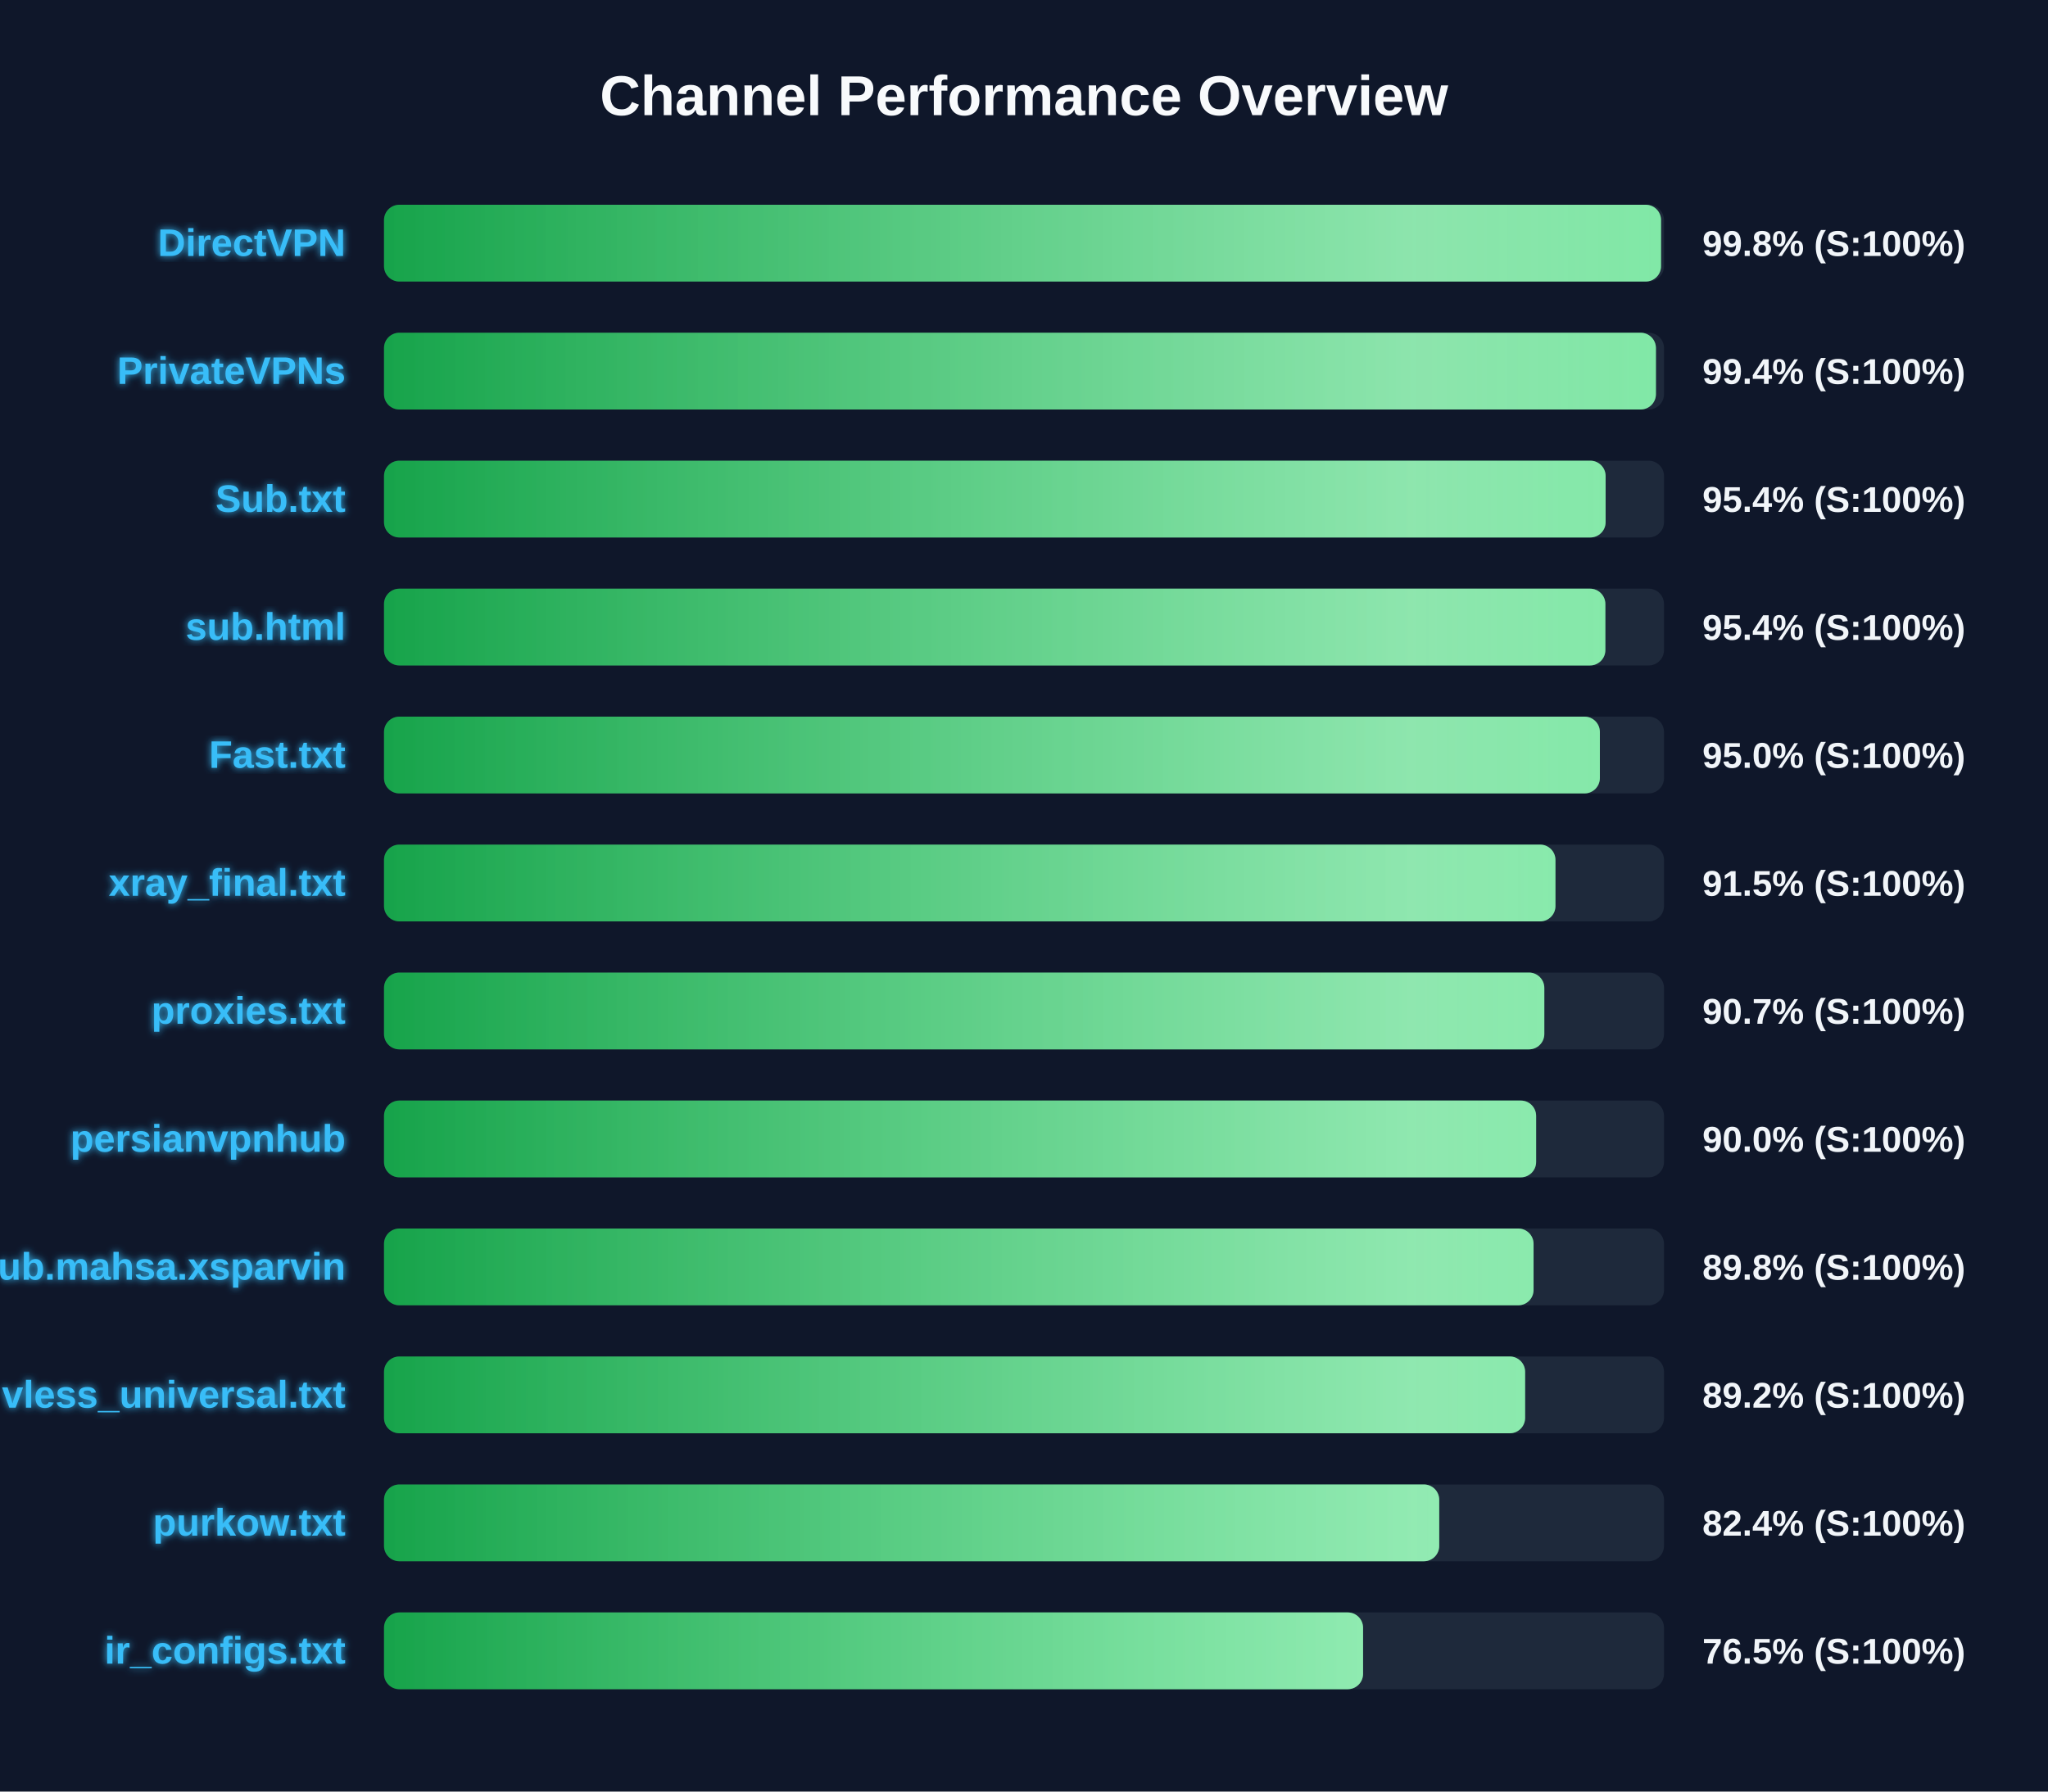
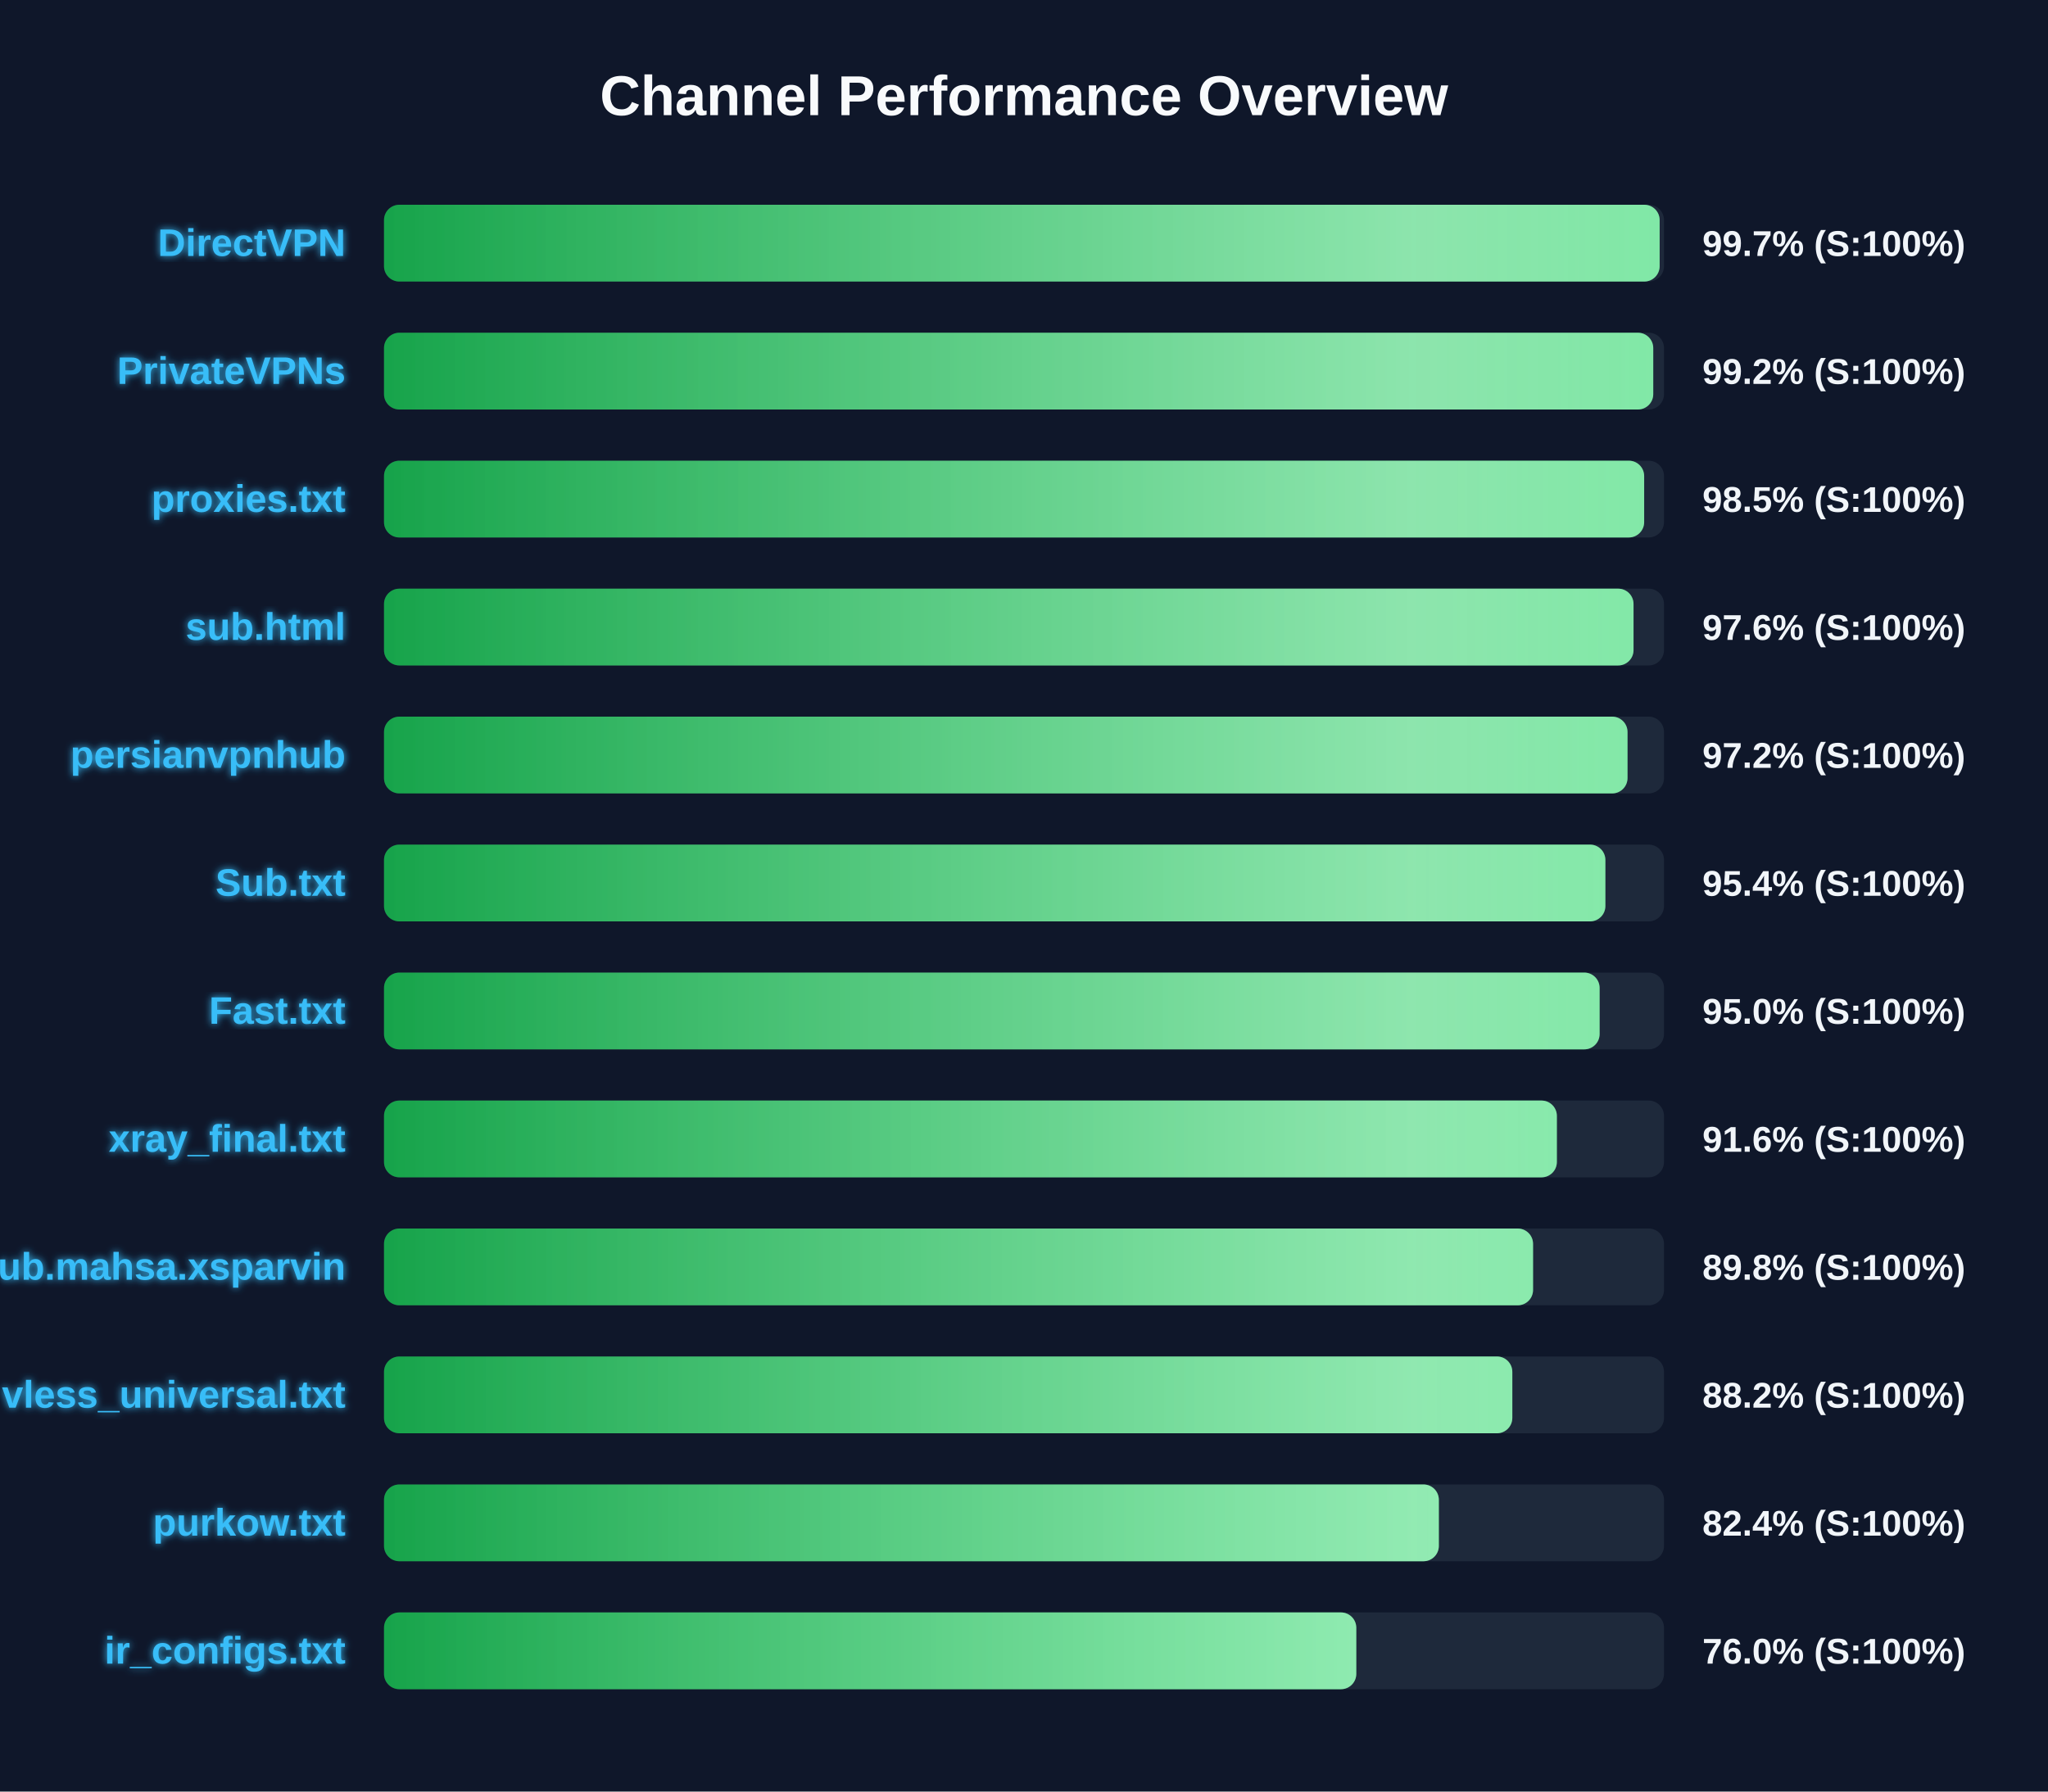
<svg xmlns="http://www.w3.org/2000/svg" width="800" height="700" version="1.1">
  <defs>
    <linearGradient id="grad-green" x1="0%" y1="0%" x2="100%" y2="0%">
      <stop offset="0%" stop-color="#16a34a" />
      <stop offset="100%" stop-color="#4ade80" />
    </linearGradient>
    <linearGradient id="grad-yellow" x1="0%" y1="0%" x2="100%" y2="0%">
      <stop offset="0%" stop-color="#ca8a04" />
      <stop offset="100%" stop-color="#fde047" />
    </linearGradient>
    <linearGradient id="grad-red" x1="0%" y1="0%" x2="100%" y2="0%">
      <stop offset="0%" stop-color="#dc2626" />
      <stop offset="100%" stop-color="#f87171" />
    </linearGradient>
    <linearGradient id="shimmer" x1="0%" y1="0%" x2="100%" y2="0%">
      <stop offset="0%" stop-color="rgba(255,255,255,0)" />
      <stop offset="50%" stop-color="rgba(255,255,255,0.4)" />
      <stop offset="100%" stop-color="rgba(255,255,255,0)" />
    </linearGradient>
    <filter id="glow" x="-20%" y="-20%" width="140%" height="140%">
      <feGaussianBlur stdDeviation="1.5" result="blur" />
      <feComposite in="SourceGraphic" in2="blur" operator="over" />
    </filter>
  </defs>
  <style>
        .bg-rect { fill: #0f172a; }
        .title { font: bold 22px 'Segoe UI', Arial, sans-serif; fill: #f8fafc; }
        .row { font: bold 15px 'Segoe UI', Arial, sans-serif; fill: #38bdf8; filter: url(#glow); }
        .score { font: bold 14px 'Segoe UI', Arial, sans-serif; fill: #f1f5f9; }
        @keyframes shimmer-anim {
            0% { transform: translateX(-100%); }
            100% { transform: translateX(200%); }
        }
        .shimmer-rect {
            animation: shimmer-anim 2.5s infinite linear;
        }
    </style>
  <rect width="100%" height="100%" class="bg-rect" />
  <text x="400" y="45" text-anchor="middle" class="title">Channel Performance Overview</text>
  <rect x="150" y="80" width="500" height="30" fill="#1e293b" rx="6" />
  <clipPath id="clip-0">
-     <rect x="150" y="80" width="498.85" height="30" rx="6" />
+     <rect x="150" y="80" width="498.3" height="30" rx="6" />
  </clipPath>
-   <rect x="150" y="80" width="498.85" height="30" fill="url(#grad-green)" rx="6" />
+   <rect x="150" y="80" width="498.3" height="30" fill="url(#grad-green)" rx="6" />
  <g clip-path="url(#clip-0)">
    <rect x="150" y="80" width="100%" height="30" fill="url(#shimmer)" class="shimmer-rect" />
  </g>
  <text x="135" y="100" text-anchor="end" class="row">DirectVPN</text>
-   <text x="665" y="100" text-anchor="start" class="score">99.8% (S:100%)</text>
+   <text x="665" y="100" text-anchor="start" class="score">99.7% (S:100%)</text>
  <rect x="150" y="130" width="500" height="30" fill="#1e293b" rx="6" />
  <clipPath id="clip-1">
-     <rect x="150" y="130" width="496.85" height="30" rx="6" />
+     <rect x="150" y="130" width="495.8" height="30" rx="6" />
  </clipPath>
-   <rect x="150" y="130" width="496.85" height="30" fill="url(#grad-green)" rx="6" />
+   <rect x="150" y="130" width="495.8" height="30" fill="url(#grad-green)" rx="6" />
  <g clip-path="url(#clip-1)">
    <rect x="150" y="130" width="100%" height="30" fill="url(#shimmer)" class="shimmer-rect" />
  </g>
  <text x="135" y="150" text-anchor="end" class="row">PrivateVPNs</text>
-   <text x="665" y="150" text-anchor="start" class="score">99.4% (S:100%)</text>
+   <text x="665" y="150" text-anchor="start" class="score">99.2% (S:100%)</text>
  <rect x="150" y="180" width="500" height="30" fill="#1e293b" rx="6" />
  <clipPath id="clip-2">
-     <rect x="150" y="180" width="477.2" height="30" rx="6" />
+     <rect x="150" y="180" width="492.25" height="30" rx="6" />
  </clipPath>
-   <rect x="150" y="180" width="477.2" height="30" fill="url(#grad-green)" rx="6" />
+   <rect x="150" y="180" width="492.25" height="30" fill="url(#grad-green)" rx="6" />
  <g clip-path="url(#clip-2)">
    <rect x="150" y="180" width="100%" height="30" fill="url(#shimmer)" class="shimmer-rect" />
  </g>
-   <text x="135" y="200" text-anchor="end" class="row">Sub.txt</text>
-   <text x="665" y="200" text-anchor="start" class="score">95.4% (S:100%)</text>
+   <text x="135" y="200" text-anchor="end" class="row">proxies.txt</text>
+   <text x="665" y="200" text-anchor="start" class="score">98.5% (S:100%)</text>
  <rect x="150" y="230" width="500" height="30" fill="#1e293b" rx="6" />
  <clipPath id="clip-3">
-     <rect x="150" y="230" width="477.1" height="30" rx="6" />
+     <rect x="150" y="230" width="488.1" height="30" rx="6" />
  </clipPath>
-   <rect x="150" y="230" width="477.1" height="30" fill="url(#grad-green)" rx="6" />
+   <rect x="150" y="230" width="488.1" height="30" fill="url(#grad-green)" rx="6" />
  <g clip-path="url(#clip-3)">
    <rect x="150" y="230" width="100%" height="30" fill="url(#shimmer)" class="shimmer-rect" />
  </g>
  <text x="135" y="250" text-anchor="end" class="row">sub.html</text>
-   <text x="665" y="250" text-anchor="start" class="score">95.4% (S:100%)</text>
+   <text x="665" y="250" text-anchor="start" class="score">97.6% (S:100%)</text>
  <rect x="150" y="280" width="500" height="30" fill="#1e293b" rx="6" />
  <clipPath id="clip-4">
-     <rect x="150" y="280" width="474.95" height="30" rx="6" />
+     <rect x="150" y="280" width="485.75" height="30" rx="6" />
  </clipPath>
-   <rect x="150" y="280" width="474.95" height="30" fill="url(#grad-green)" rx="6" />
+   <rect x="150" y="280" width="485.75" height="30" fill="url(#grad-green)" rx="6" />
  <g clip-path="url(#clip-4)">
    <rect x="150" y="280" width="100%" height="30" fill="url(#shimmer)" class="shimmer-rect" />
  </g>
-   <text x="135" y="300" text-anchor="end" class="row">Fast.txt</text>
-   <text x="665" y="300" text-anchor="start" class="score">95.0% (S:100%)</text>
+   <text x="135" y="300" text-anchor="end" class="row">persianvpnhub</text>
+   <text x="665" y="300" text-anchor="start" class="score">97.2% (S:100%)</text>
  <rect x="150" y="330" width="500" height="30" fill="#1e293b" rx="6" />
  <clipPath id="clip-5">
-     <rect x="150" y="330" width="457.6" height="30" rx="6" />
+     <rect x="150" y="330" width="477.1" height="30" rx="6" />
  </clipPath>
-   <rect x="150" y="330" width="457.6" height="30" fill="url(#grad-green)" rx="6" />
+   <rect x="150" y="330" width="477.1" height="30" fill="url(#grad-green)" rx="6" />
  <g clip-path="url(#clip-5)">
    <rect x="150" y="330" width="100%" height="30" fill="url(#shimmer)" class="shimmer-rect" />
  </g>
-   <text x="135" y="350" text-anchor="end" class="row">xray_final.txt</text>
-   <text x="665" y="350" text-anchor="start" class="score">91.5% (S:100%)</text>
+   <text x="135" y="350" text-anchor="end" class="row">Sub.txt</text>
+   <text x="665" y="350" text-anchor="start" class="score">95.4% (S:100%)</text>
  <rect x="150" y="380" width="500" height="30" fill="#1e293b" rx="6" />
  <clipPath id="clip-6">
-     <rect x="150" y="380" width="453.25" height="30" rx="6" />
+     <rect x="150" y="380" width="474.85" height="30" rx="6" />
  </clipPath>
-   <rect x="150" y="380" width="453.25" height="30" fill="url(#grad-green)" rx="6" />
+   <rect x="150" y="380" width="474.85" height="30" fill="url(#grad-green)" rx="6" />
  <g clip-path="url(#clip-6)">
    <rect x="150" y="380" width="100%" height="30" fill="url(#shimmer)" class="shimmer-rect" />
  </g>
-   <text x="135" y="400" text-anchor="end" class="row">proxies.txt</text>
-   <text x="665" y="400" text-anchor="start" class="score">90.7% (S:100%)</text>
+   <text x="135" y="400" text-anchor="end" class="row">Fast.txt</text>
+   <text x="665" y="400" text-anchor="start" class="score">95.0% (S:100%)</text>
  <rect x="150" y="430" width="500" height="30" fill="#1e293b" rx="6" />
  <clipPath id="clip-7">
-     <rect x="150" y="430" width="450.05" height="30" rx="6" />
+     <rect x="150" y="430" width="458.15" height="30" rx="6" />
  </clipPath>
-   <rect x="150" y="430" width="450.05" height="30" fill="url(#grad-green)" rx="6" />
+   <rect x="150" y="430" width="458.15" height="30" fill="url(#grad-green)" rx="6" />
  <g clip-path="url(#clip-7)">
    <rect x="150" y="430" width="100%" height="30" fill="url(#shimmer)" class="shimmer-rect" />
  </g>
-   <text x="135" y="450" text-anchor="end" class="row">persianvpnhub</text>
-   <text x="665" y="450" text-anchor="start" class="score">90.0% (S:100%)</text>
+   <text x="135" y="450" text-anchor="end" class="row">xray_final.txt</text>
+   <text x="665" y="450" text-anchor="start" class="score">91.6% (S:100%)</text>
  <rect x="150" y="480" width="500" height="30" fill="#1e293b" rx="6" />
  <clipPath id="clip-8">
-     <rect x="150" y="480" width="449.05" height="30" rx="6" />
+     <rect x="150" y="480" width="448.85" height="30" rx="6" />
  </clipPath>
-   <rect x="150" y="480" width="449.05" height="30" fill="url(#grad-green)" rx="6" />
+   <rect x="150" y="480" width="448.85" height="30" fill="url(#grad-green)" rx="6" />
  <g clip-path="url(#clip-8)">
    <rect x="150" y="480" width="100%" height="30" fill="url(#shimmer)" class="shimmer-rect" />
  </g>
  <text x="135" y="500" text-anchor="end" class="row">Sub.mahsa.xsparvin</text>
  <text x="665" y="500" text-anchor="start" class="score">89.8% (S:100%)</text>
  <rect x="150" y="530" width="500" height="30" fill="#1e293b" rx="6" />
  <clipPath id="clip-9">
-     <rect x="150" y="530" width="445.75" height="30" rx="6" />
+     <rect x="150" y="530" width="440.75" height="30" rx="6" />
  </clipPath>
-   <rect x="150" y="530" width="445.75" height="30" fill="url(#grad-green)" rx="6" />
+   <rect x="150" y="530" width="440.75" height="30" fill="url(#grad-green)" rx="6" />
  <g clip-path="url(#clip-9)">
    <rect x="150" y="530" width="100%" height="30" fill="url(#shimmer)" class="shimmer-rect" />
  </g>
  <text x="135" y="550" text-anchor="end" class="row">vless_universal.txt</text>
-   <text x="665" y="550" text-anchor="start" class="score">89.2% (S:100%)</text>
+   <text x="665" y="550" text-anchor="start" class="score">88.2% (S:100%)</text>
  <rect x="150" y="580" width="500" height="30" fill="#1e293b" rx="6" />
  <clipPath id="clip-10">
-     <rect x="150" y="580" width="412.2" height="30" rx="6" />
+     <rect x="150" y="580" width="412.05" height="30" rx="6" />
  </clipPath>
-   <rect x="150" y="580" width="412.2" height="30" fill="url(#grad-green)" rx="6" />
+   <rect x="150" y="580" width="412.05" height="30" fill="url(#grad-green)" rx="6" />
  <g clip-path="url(#clip-10)">
    <rect x="150" y="580" width="100%" height="30" fill="url(#shimmer)" class="shimmer-rect" />
  </g>
  <text x="135" y="600" text-anchor="end" class="row">purkow.txt</text>
  <text x="665" y="600" text-anchor="start" class="score">82.4% (S:100%)</text>
  <rect x="150" y="630" width="500" height="30" fill="#1e293b" rx="6" />
  <clipPath id="clip-11">
-     <rect x="150" y="630" width="382.45" height="30" rx="6" />
+     <rect x="150" y="630" width="379.8" height="30" rx="6" />
  </clipPath>
-   <rect x="150" y="630" width="382.45" height="30" fill="url(#grad-green)" rx="6" />
+   <rect x="150" y="630" width="379.8" height="30" fill="url(#grad-green)" rx="6" />
  <g clip-path="url(#clip-11)">
    <rect x="150" y="630" width="100%" height="30" fill="url(#shimmer)" class="shimmer-rect" />
  </g>
  <text x="135" y="650" text-anchor="end" class="row">ir_configs.txt</text>
-   <text x="665" y="650" text-anchor="start" class="score">76.5% (S:100%)</text>
+   <text x="665" y="650" text-anchor="start" class="score">76.0% (S:100%)</text>
</svg>
